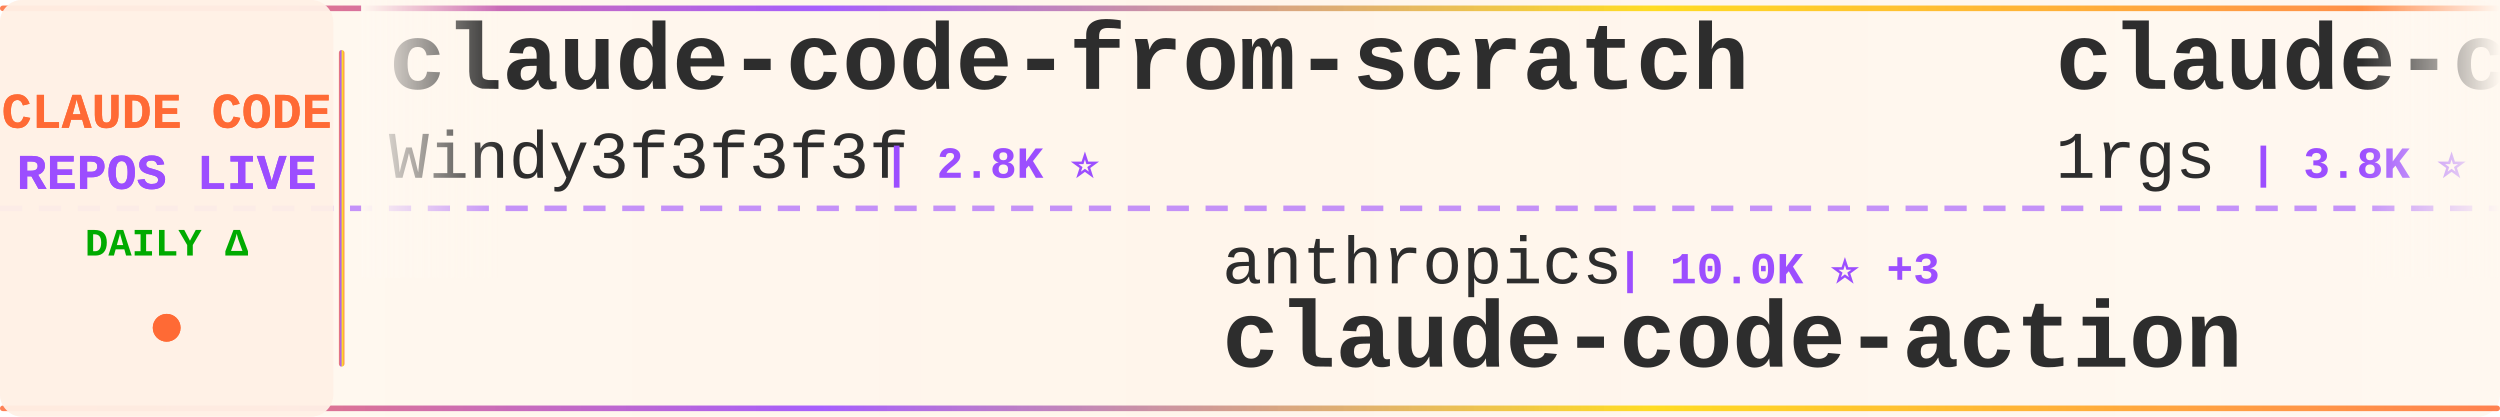
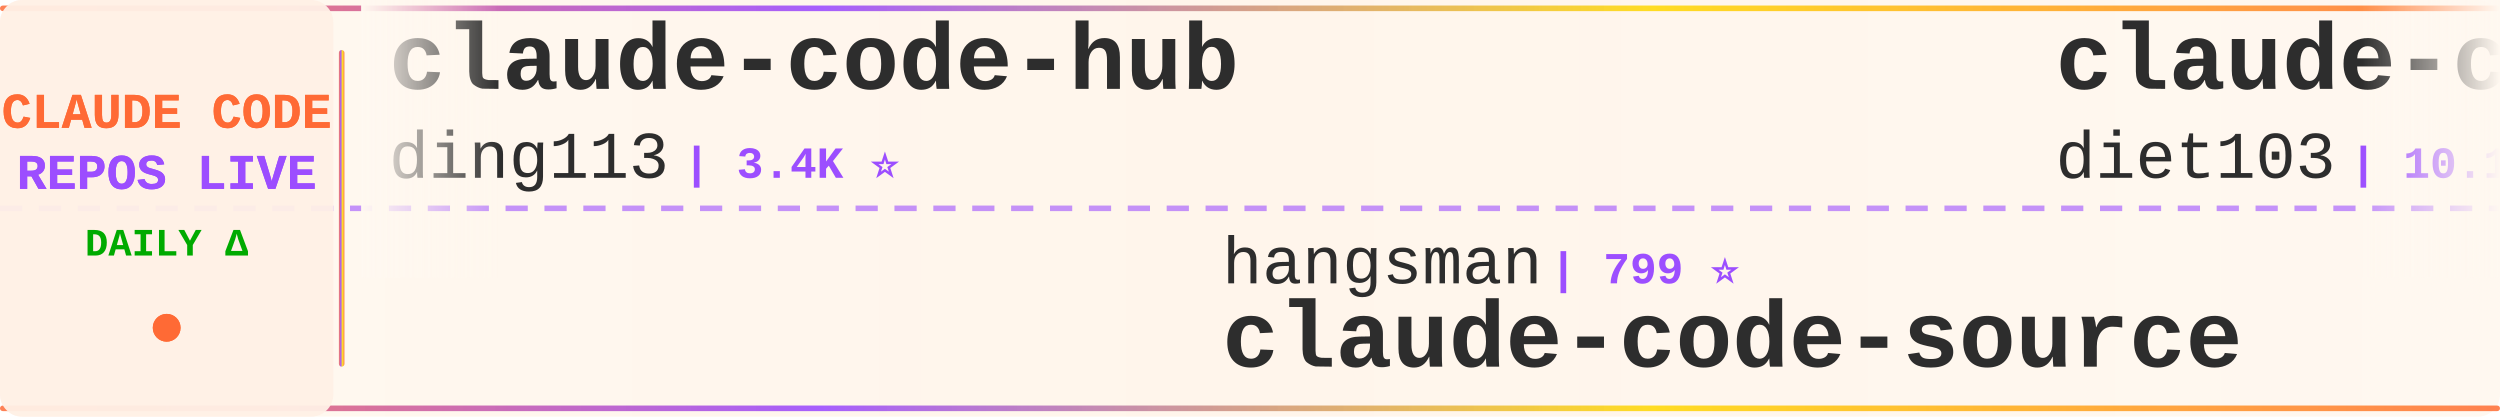
<svg xmlns="http://www.w3.org/2000/svg" width="900" height="150">
  <defs>
    <linearGradient id="tickerBg" x1="0%" y1="0%" x2="100%" y2="0%">
      <stop offset="0%" style="stop-color:#fff8f0;stop-opacity:0.98" />
      <stop offset="50%" style="stop-color:#fff5eb;stop-opacity:1" />
      <stop offset="100%" style="stop-color:#fff8f0;stop-opacity:0.98" />
    </linearGradient>
    <linearGradient id="borderGrad" x1="0%" y1="0%" x2="100%" y2="0%">
      <stop offset="0%" style="stop-color:#FF6B35;stop-opacity:0.85">
        <animate attributeName="stop-opacity" values="0.85;1;0.85" dur="2s" repeatCount="indefinite" />
      </stop>
      <stop offset="33%" style="stop-color:#9C4EFF;stop-opacity:0.9">
        <animate attributeName="stop-opacity" values="0.9;1;0.9" dur="2.2s" repeatCount="indefinite" />
      </stop>
      <stop offset="66%" style="stop-color:#FFD700;stop-opacity:0.85">
        <animate attributeName="stop-opacity" values="0.85;1;0.85" dur="1.8s" repeatCount="indefinite" />
      </stop>
      <stop offset="100%" style="stop-color:#FF6B35;stop-opacity:0.85">
        <animate attributeName="stop-opacity" values="0.85;1;0.85" dur="2s" repeatCount="indefinite" />
      </stop>
    </linearGradient>
    <filter id="textGlow">
      <feGaussianBlur stdDeviation="0.15" result="coloredBlur" />
      <feMerge>
        <feMergeNode in="coloredBlur" />
        <feMergeNode in="SourceGraphic" />
      </feMerge>
    </filter>
    <filter id="metricGlow">
      <feGaussianBlur stdDeviation="0.2" result="coloredBlur" />
      <feMerge>
        <feMergeNode in="coloredBlur" />
        <feMergeNode in="SourceGraphic" />
      </feMerge>
    </filter>
    <linearGradient id="leftFade" x1="0%" y1="0%" x2="100%" y2="0%">
      <stop offset="0%" style="stop-color:#fff8f0;stop-opacity:1" />
      <stop offset="100%" style="stop-color:#fff8f0;stop-opacity:0" />
    </linearGradient>
    <linearGradient id="rightFade" x1="0%" y1="0%" x2="100%" y2="0%">
      <stop offset="0%" style="stop-color:#fff8f0;stop-opacity:0" />
      <stop offset="100%" style="stop-color:#fff8f0;stop-opacity:1" />
    </linearGradient>
  </defs>
  <rect width="900" height="150" fill="url(#tickerBg)" rx="8" />
  <rect x="0" y="2" width="900" height="2" fill="url(#borderGrad)" rx="1" />
  <rect x="0" y="146" width="900" height="2" fill="url(#borderGrad)" rx="1" />
  <line x1="0" y1="75" x2="900" y2="75" stroke="#9C4EFF" stroke-width="2" stroke-dasharray="8 6" opacity="0.6" />
  <rect x="0" y="0" width="120" height="150" fill="#fff0e6" opacity="0.95" rx="8" />
  <text x="60" y="46" font-family="'Courier New', monospace" font-size="18" font-weight="bold" fill="#FF6B35" text-anchor="middle" filter="url(#textGlow)">
    CLAUDE CODE
  </text>
  <text x="60" y="68" font-family="'Courier New', monospace" font-size="18" font-weight="bold" fill="#9C4EFF" text-anchor="middle" filter="url(#textGlow)">
    REPOS LIVE
  </text>
  <text x="60" y="92" font-family="'Courier New', monospace" font-size="14" font-weight="bold" fill="#00aa00" text-anchor="middle">
    DAILY Δ
  </text>
  <circle cx="60" cy="118" r="5" fill="#FF6B35" filter="url(#metricGlow)">
    <animate attributeName="r" values="4;6;4" dur="1.5s" repeatCount="indefinite" />
    <animate attributeName="opacity" values="0.6;1;0.6" dur="1.5s" repeatCount="indefinite" />
  </circle>
  <rect x="122" y="18" width="2" height="114" fill="url(#borderGrad)" rx="1" />
  <clipPath id="tickerClip">
    <rect x="130" y="0" width="770" height="150" />
  </clipPath>
  <g clip-path="url(#tickerClip)">
    <g id="tickerItems">
      <animateTransform attributeName="transform" attributeType="XML" type="translate" from="0 0" to="-3000 0" dur="54s" repeatCount="indefinite" />
      <g transform="translate(0, 0)">
-         <text x="140" y="32" font-family="'Courier New', monospace" font-size="34" font-weight="bold" fill="#2d2d2d">claude-code-from-scratch</text>
-         <text x="140" y="64" font-family="'Courier New', monospace" font-size="24" font-weight="normal" fill="#2d2d2d" opacity="1.0">Windy3f3f3f3f</text>
-         <text x="318" y="64" font-family="'Courier New', monospace" font-size="16" font-weight="bold" fill="#9C4EFF"> | 2.8K ⭐</text>
+         <text x="140" y="32" font-family="'Courier New', monospace" font-size="34" font-weight="bold" fill="#2d2d2d">claude-code-hub</text>
+         <text x="140" y="64" font-family="'Courier New', monospace" font-size="24" font-weight="normal" fill="#2d2d2d" opacity="1.0">ding113</text>
+         <text x="246" y="64" font-family="'Courier New', monospace" font-size="16" font-weight="bold" fill="#9C4EFF"> | 3.4K ⭐</text>
      </g>
      <g transform="translate(300, 0)">
-         <text x="140" y="102" font-family="'Courier New', monospace" font-size="24" font-weight="normal" fill="#2d2d2d" opacity="1.0">anthropics</text>
-         <text x="282" y="102" font-family="'Courier New', monospace" font-size="16" font-weight="bold" fill="#9C4EFF"> | 10.0K ⭐ +3</text>
-         <text x="140" y="132" font-family="'Courier New', monospace" font-size="34" font-weight="bold" fill="#2d2d2d">claude-code-action</text>
+         <text x="140" y="102" font-family="'Courier New', monospace" font-size="24" font-weight="normal" fill="#2d2d2d" opacity="1.0">hangsman</text>
+         <text x="258" y="102" font-family="'Courier New', monospace" font-size="16" font-weight="bold" fill="#9C4EFF"> | 799 ⭐</text>
+         <text x="140" y="132" font-family="'Courier New', monospace" font-size="34" font-weight="bold" fill="#2d2d2d">claude-code-source</text>
      </g>
      <g transform="translate(600, 0)">
-         <text x="140" y="32" font-family="'Courier New', monospace" font-size="34" font-weight="bold" fill="#2d2d2d">claude-code-proxy</text>
-         <text x="140" y="64" font-family="'Courier New', monospace" font-size="24" font-weight="normal" fill="#2d2d2d" opacity="1.0">1rgs</text>
-         <text x="210" y="64" font-family="'Courier New', monospace" font-size="16" font-weight="bold" fill="#9C4EFF"> | 3.8K ⭐</text>
+         <text x="140" y="32" font-family="'Courier New', monospace" font-size="34" font-weight="bold" fill="#2d2d2d">claude-code-infrastructu...</text>
+         <text x="140" y="64" font-family="'Courier New', monospace" font-size="24" font-weight="normal" fill="#2d2d2d" opacity="1.0">diet103</text>
+         <text x="246" y="64" font-family="'Courier New', monospace" font-size="16" font-weight="bold" fill="#9C4EFF"> | 10.1K ⭐</text>
      </g>
      <g transform="translate(900, 0)">
-         <text x="140" y="102" font-family="'Courier New', monospace" font-size="24" font-weight="normal" fill="#2d2d2d" opacity="1.0">OneRedOak</text>
-         <text x="270" y="102" font-family="'Courier New', monospace" font-size="16" font-weight="bold" fill="#9C4EFF"> | 3.9K ⭐ +1</text>
-         <text x="140" y="132" font-family="'Courier New', monospace" font-size="34" font-weight="bold" fill="#2d2d2d">claude-code-workflows</text>
+         <text x="140" y="102" font-family="'Courier New', monospace" font-size="24" font-weight="normal" fill="#2d2d2d" opacity="1.0">fuergaosi233</text>
+         <text x="306" y="102" font-family="'Courier New', monospace" font-size="16" font-weight="bold" fill="#9C4EFF"> | 2.8K ⭐</text>
+         <text x="140" y="132" font-family="'Courier New', monospace" font-size="34" font-weight="bold" fill="#2d2d2d">claude-code-proxy</text>
      </g>
      <g transform="translate(1200, 0)">
-         <text x="140" y="32" font-family="'Courier New', monospace" font-size="34" font-weight="bold" fill="#2d2d2d">everything-claude-code-z...</text>
-         <text x="140" y="64" font-family="'Courier New', monospace" font-size="24" font-weight="normal" fill="#2d2d2d" opacity="1.0">xu-xiang</text>
-         <text x="258" y="64" font-family="'Courier New', monospace" font-size="16" font-weight="bold" fill="#9C4EFF"> | 2.0K ⭐</text>
+         <text x="140" y="32" font-family="'Courier New', monospace" font-size="34" font-weight="bold" fill="#2d2d2d">Claude-Code</text>
+         <text x="140" y="64" font-family="'Courier New', monospace" font-size="24" font-weight="normal" fill="#2d2d2d" opacity="1.0">OrcaWhisper</text>
+         <text x="294" y="64" font-family="'Courier New', monospace" font-size="16" font-weight="bold" fill="#9C4EFF"> | 109 ⭐</text>
      </g>
      <g transform="translate(1500, 0)">
-         <text x="140" y="102" font-family="'Courier New', monospace" font-size="24" font-weight="normal" fill="#2d2d2d" opacity="1.0">ykdojo</text>
-         <text x="234" y="102" font-family="'Courier New', monospace" font-size="16" font-weight="bold" fill="#9C4EFF"> | 10.3K ⭐ +4</text>
-         <text x="140" y="132" font-family="'Courier New', monospace" font-size="34" font-weight="bold" fill="#2d2d2d">claude-code-tips</text>
+         <text x="140" y="102" font-family="'Courier New', monospace" font-size="24" font-weight="normal" fill="#2d2d2d" opacity="1.0">frankbria</text>
+         <text x="270" y="102" font-family="'Courier New', monospace" font-size="16" font-weight="bold" fill="#9C4EFF"> | 9.7K ⭐ +1</text>
+         <text x="140" y="132" font-family="'Courier New', monospace" font-size="34" font-weight="bold" fill="#2d2d2d">ralph-claude-code</text>
      </g>
      <g transform="translate(1800, 0)">
-         <text x="140" y="32" font-family="'Courier New', monospace" font-size="34" font-weight="bold" fill="#2d2d2d">how-claude-code-works</text>
-         <text x="140" y="64" font-family="'Courier New', monospace" font-size="24" font-weight="normal" fill="#2d2d2d" opacity="1.0">Windy3f3f3f3f</text>
-         <text x="318" y="64" font-family="'Courier New', monospace" font-size="16" font-weight="bold" fill="#9C4EFF"> | 3.8K ⭐ +2</text>
+         <text x="140" y="32" font-family="'Courier New', monospace" font-size="34" font-weight="bold" fill="#2d2d2d">free-claude-code</text>
+         <text x="140" y="64" font-family="'Courier New', monospace" font-size="24" font-weight="normal" fill="#2d2d2d" opacity="1.0">Alishahryar1</text>
+         <text x="306" y="64" font-family="'Courier New', monospace" font-size="16" font-weight="bold" fill="#9C4EFF"> | 70.8K ⭐ +36</text>
      </g>
      <g transform="translate(2100, 0)">
-         <text x="140" y="102" font-family="'Courier New', monospace" font-size="24" font-weight="normal" fill="#2d2d2d" opacity="1.0">LING71671</text>
-         <text x="270" y="102" font-family="'Courier New', monospace" font-size="16" font-weight="bold" fill="#9C4EFF"> | 991 ⭐</text>
-         <text x="140" y="132" font-family="'Courier New', monospace" font-size="34" font-weight="bold" fill="#2d2d2d">Open-ClaudeCode</text>
+         <text x="140" y="102" font-family="'Courier New', monospace" font-size="24" font-weight="normal" fill="#2d2d2d" opacity="1.0">FlorianBruniaux</text>
+         <text x="342" y="102" font-family="'Courier New', monospace" font-size="16" font-weight="bold" fill="#9C4EFF"> | 6.5K ⭐ +1</text>
+         <text x="140" y="132" font-family="'Courier New', monospace" font-size="34" font-weight="bold" fill="#2d2d2d">claude-code-ultimate-gui...</text>
      </g>
      <g transform="translate(2400, 0)">
-         <text x="140" y="32" font-family="'Courier New', monospace" font-size="34" font-weight="bold" fill="#2d2d2d">claude-code-router</text>
-         <text x="140" y="64" font-family="'Courier New', monospace" font-size="24" font-weight="normal" fill="#2d2d2d" opacity="1.0">musistudio</text>
-         <text x="282" y="64" font-family="'Courier New', monospace" font-size="16" font-weight="bold" fill="#9C4EFF"> | 38.2K ⭐ +6</text>
+         <text x="140" y="32" font-family="'Courier New', monospace" font-size="34" font-weight="bold" fill="#2d2d2d">Dive-into-Claude-Code</text>
+         <text x="140" y="64" font-family="'Courier New', monospace" font-size="24" font-weight="normal" fill="#2d2d2d" opacity="1.0">VILA-Lab</text>
+         <text x="258" y="64" font-family="'Courier New', monospace" font-size="16" font-weight="bold" fill="#9C4EFF"> | 2.2K ⭐ +1</text>
      </g>
      <g transform="translate(2700, 0)">
-         <text x="140" y="102" font-family="'Courier New', monospace" font-size="24" font-weight="normal" fill="#2d2d2d" opacity="1.0">daymade</text>
-         <text x="246" y="102" font-family="'Courier New', monospace" font-size="16" font-weight="bold" fill="#9C4EFF"> | 1.5K ⭐ +1</text>
-         <text x="140" y="132" font-family="'Courier New', monospace" font-size="34" font-weight="bold" fill="#2d2d2d">claude-code-skills</text>
+         <text x="140" y="102" font-family="'Courier New', monospace" font-size="24" font-weight="normal" fill="#2d2d2d" opacity="1.0">Windy3f3f3f3f</text>
+         <text x="318" y="102" font-family="'Courier New', monospace" font-size="16" font-weight="bold" fill="#9C4EFF"> | 2.8K ⭐</text>
+         <text x="140" y="132" font-family="'Courier New', monospace" font-size="34" font-weight="bold" fill="#2d2d2d">claude-code-from-scratch</text>
      </g>
      <g transform="translate(3000, 0)">
-         <text x="140" y="32" font-family="'Courier New', monospace" font-size="34" font-weight="bold" fill="#2d2d2d">claude-code-from-scratch</text>
-         <text x="140" y="64" font-family="'Courier New', monospace" font-size="24" font-weight="normal" fill="#2d2d2d" opacity="1.0">Windy3f3f3f3f</text>
-         <text x="318" y="64" font-family="'Courier New', monospace" font-size="16" font-weight="bold" fill="#9C4EFF"> | 2.8K ⭐</text>
+         <text x="140" y="32" font-family="'Courier New', monospace" font-size="34" font-weight="bold" fill="#2d2d2d">claude-code-hub</text>
+         <text x="140" y="64" font-family="'Courier New', monospace" font-size="24" font-weight="normal" fill="#2d2d2d" opacity="1.0">ding113</text>
+         <text x="246" y="64" font-family="'Courier New', monospace" font-size="16" font-weight="bold" fill="#9C4EFF"> | 3.4K ⭐</text>
      </g>
      <g transform="translate(3300, 0)">
-         <text x="140" y="102" font-family="'Courier New', monospace" font-size="24" font-weight="normal" fill="#2d2d2d" opacity="1.0">anthropics</text>
-         <text x="282" y="102" font-family="'Courier New', monospace" font-size="16" font-weight="bold" fill="#9C4EFF"> | 10.0K ⭐ +3</text>
-         <text x="140" y="132" font-family="'Courier New', monospace" font-size="34" font-weight="bold" fill="#2d2d2d">claude-code-action</text>
+         <text x="140" y="102" font-family="'Courier New', monospace" font-size="24" font-weight="normal" fill="#2d2d2d" opacity="1.0">hangsman</text>
+         <text x="258" y="102" font-family="'Courier New', monospace" font-size="16" font-weight="bold" fill="#9C4EFF"> | 799 ⭐</text>
+         <text x="140" y="132" font-family="'Courier New', monospace" font-size="34" font-weight="bold" fill="#2d2d2d">claude-code-source</text>
      </g>
      <g transform="translate(3600, 0)">
-         <text x="140" y="32" font-family="'Courier New', monospace" font-size="34" font-weight="bold" fill="#2d2d2d">claude-code-proxy</text>
-         <text x="140" y="64" font-family="'Courier New', monospace" font-size="24" font-weight="normal" fill="#2d2d2d" opacity="1.0">1rgs</text>
-         <text x="210" y="64" font-family="'Courier New', monospace" font-size="16" font-weight="bold" fill="#9C4EFF"> | 3.8K ⭐</text>
+         <text x="140" y="32" font-family="'Courier New', monospace" font-size="34" font-weight="bold" fill="#2d2d2d">claude-code-infrastructu...</text>
+         <text x="140" y="64" font-family="'Courier New', monospace" font-size="24" font-weight="normal" fill="#2d2d2d" opacity="1.0">diet103</text>
+         <text x="246" y="64" font-family="'Courier New', monospace" font-size="16" font-weight="bold" fill="#9C4EFF"> | 10.1K ⭐</text>
      </g>
      <g transform="translate(3900, 0)">
-         <text x="140" y="102" font-family="'Courier New', monospace" font-size="24" font-weight="normal" fill="#2d2d2d" opacity="1.0">OneRedOak</text>
-         <text x="270" y="102" font-family="'Courier New', monospace" font-size="16" font-weight="bold" fill="#9C4EFF"> | 3.9K ⭐ +1</text>
-         <text x="140" y="132" font-family="'Courier New', monospace" font-size="34" font-weight="bold" fill="#2d2d2d">claude-code-workflows</text>
+         <text x="140" y="102" font-family="'Courier New', monospace" font-size="24" font-weight="normal" fill="#2d2d2d" opacity="1.0">fuergaosi233</text>
+         <text x="306" y="102" font-family="'Courier New', monospace" font-size="16" font-weight="bold" fill="#9C4EFF"> | 2.8K ⭐</text>
+         <text x="140" y="132" font-family="'Courier New', monospace" font-size="34" font-weight="bold" fill="#2d2d2d">claude-code-proxy</text>
      </g>
    </g>
  </g>
  <rect x="130" y="0" width="50" height="100" fill="url(#leftFade)" />
  <rect x="850" y="0" width="50" height="100" fill="url(#rightFade)" />
</svg>
